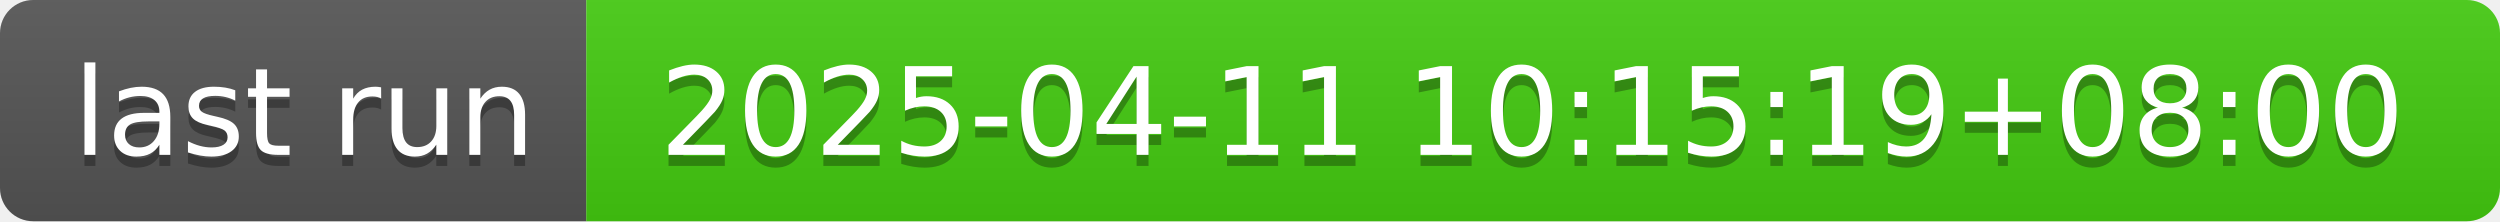
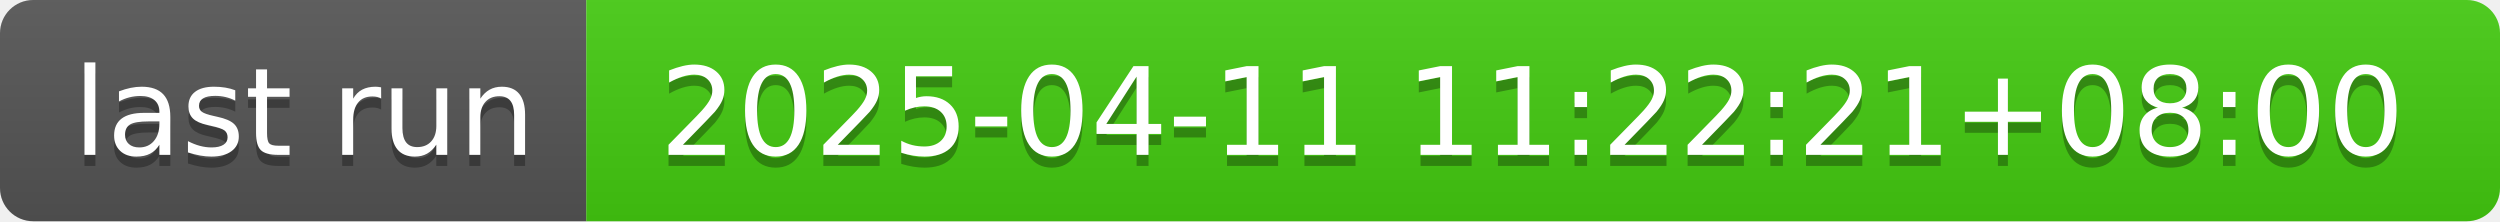
- <svg xmlns="http://www.w3.org/2000/svg" width="226" height="20" role="img" aria-label="last run: 2025-04-11 10:15:19+08:00">
+ <svg xmlns="http://www.w3.org/2000/svg" width="226" height="20" role="img" aria-label="last run: 2025-04-11 11:22:21+08:00">
  <linearGradient id="s" x2="0" y2="100%">
    <stop offset="0" stop-color="#bbb" stop-opacity=".1" />
    <stop offset="1" stop-opacity=".1" />
  </linearGradient>
  <clipPath id="r">
    <rect width="226" height="20" rx="3" fill="#fff" />
  </clipPath>
  <g clip-path="url(#r)">
    <rect width="53" height="20" fill="#555" />
    <rect x="53" width="173" height="20" fill="#4c1" />
    <rect width="226" height="20" fill="url(#s)" />
  </g>
  <g fill="#fff" text-anchor="middle" font-family="Verdana,Geneva,DejaVu Sans,sans-serif" text-rendering="geometricPrecision" font-size="110">
    <text aria-hidden="true" x="275" y="150" fill="#010101" fill-opacity=".3" transform="scale(.1)" textLength="430">last run</text>
    <text x="275" y="140" transform="scale(.1)" fill="#fff" textLength="430">last run</text>
-     <text aria-hidden="true" x="1385" y="150" fill="#010101" fill-opacity=".3" transform="scale(.1)" textLength="1630">2025-04-11 10:15:19+08:00</text>
-     <text x="1385" y="140" transform="scale(.1)" fill="#fff" textLength="1630">2025-04-11 10:15:19+08:00</text>
+     <text aria-hidden="true" x="1385" y="150" fill="#010101" fill-opacity=".3" transform="scale(.1)" textLength="1630">2025-04-11 11:22:21+08:00</text>
+     <text x="1385" y="140" transform="scale(.1)" fill="#fff" textLength="1630">2025-04-11 11:22:21+08:00</text>
  </g>
</svg>
